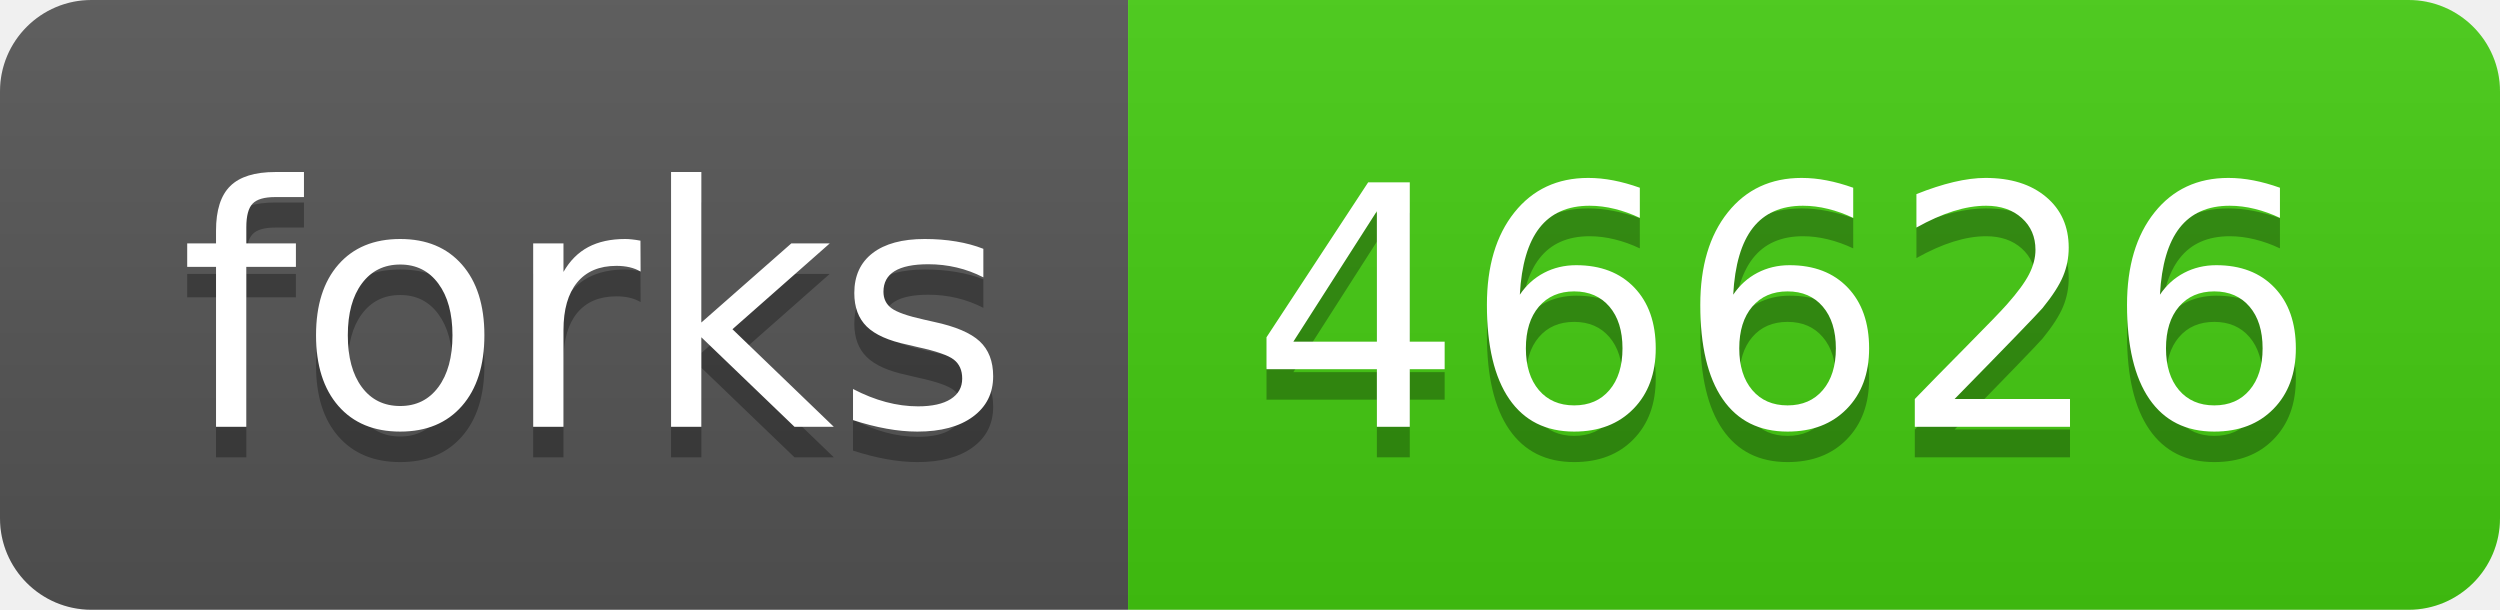
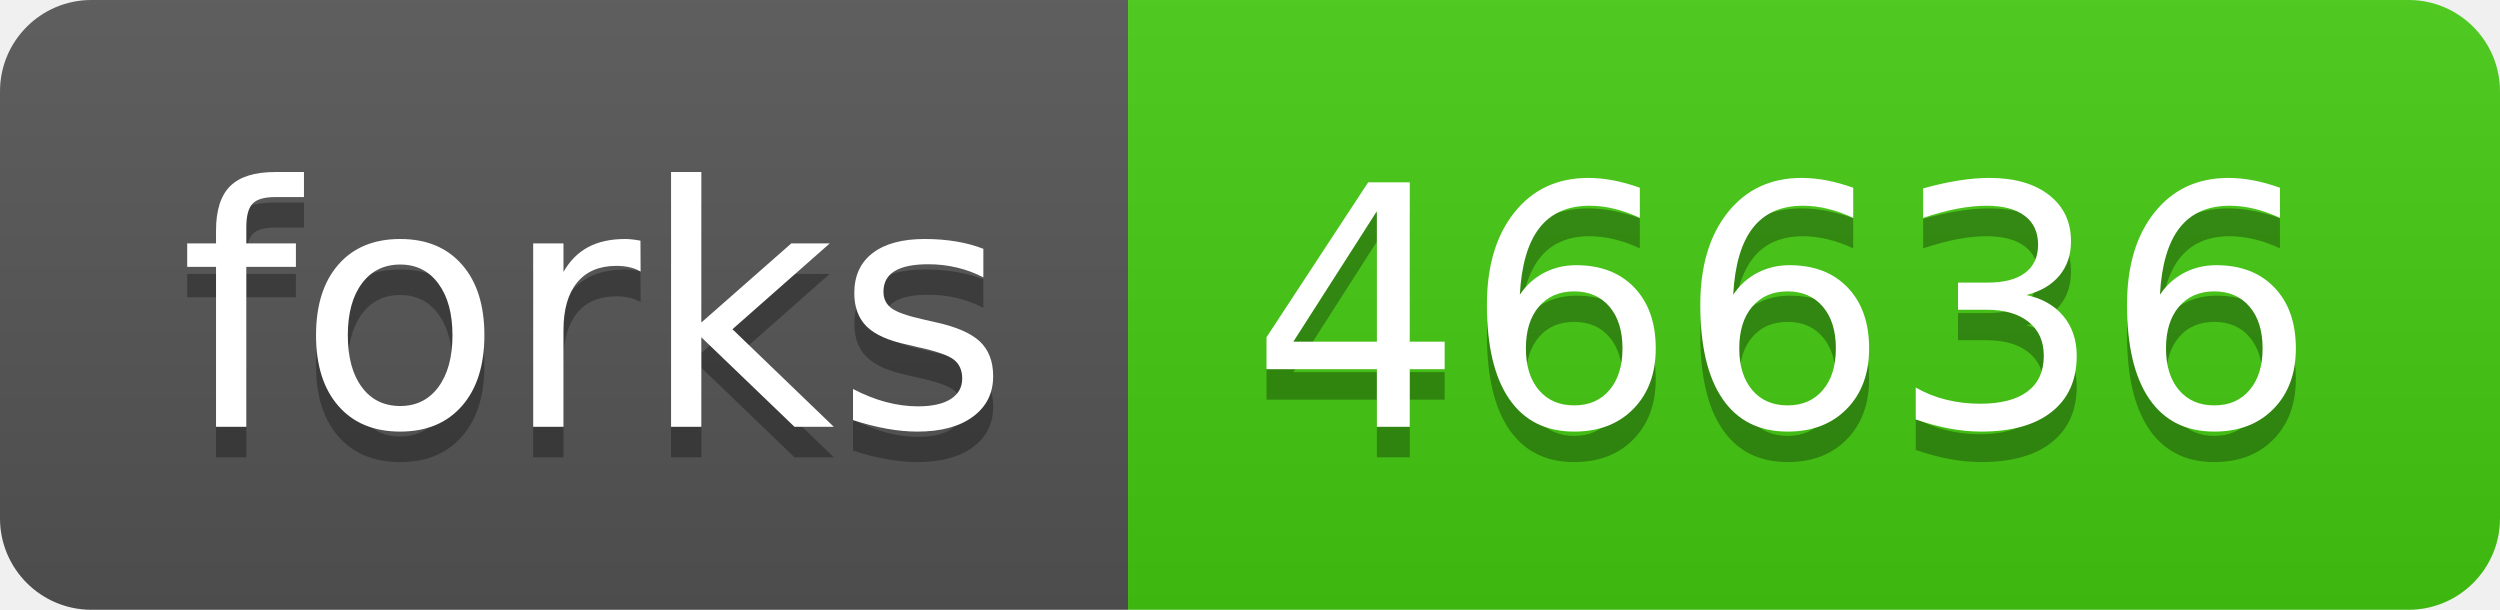
- <svg xmlns="http://www.w3.org/2000/svg" width="82" height="20" role="img" aria-label="forks: 46626">
+ <svg xmlns="http://www.w3.org/2000/svg" width="82" height="20" role="img" aria-label="forks: 46636">
  <linearGradient id="s" x2="0" y2="100%">
    <stop offset="0" stop-color="#bbb" stop-opacity=".1" />
    <stop offset="1" stop-opacity=".1" />
  </linearGradient>
  <clipPath id="r">
    <rect width="82" height="20" rx="3" fill="#fff" />
  </clipPath>
  <g clip-path="url(#r)">
    <rect width="37" height="20" fill="#555" />
    <rect x="37" width="45" height="20" fill="#4c1" />
    <rect width="82" height="20" fill="url(#s)" />
  </g>
  <g fill="#fff" text-anchor="middle" font-family="Verdana,Geneva,DejaVu Sans,sans-serif" text-rendering="geometricPrecision" font-size="110">
    <text aria-hidden="true" x="195" y="150" fill="#010101" fill-opacity=".3" transform="scale(.1)" textLength="270">forks</text>
    <text x="195" y="140" transform="scale(.1)" fill="#fff" textLength="270">forks</text>
-     <text aria-hidden="true" x="585" y="150" fill="#010101" fill-opacity=".3" transform="scale(.1)" textLength="350">46626</text>
-     <text x="585" y="140" transform="scale(.1)" fill="#fff" textLength="350">46626</text>
+     <text aria-hidden="true" x="585" y="150" fill="#010101" fill-opacity=".3" transform="scale(.1)" textLength="350">46636</text>
+     <text x="585" y="140" transform="scale(.1)" fill="#fff" textLength="350">46636</text>
  </g>
</svg>
